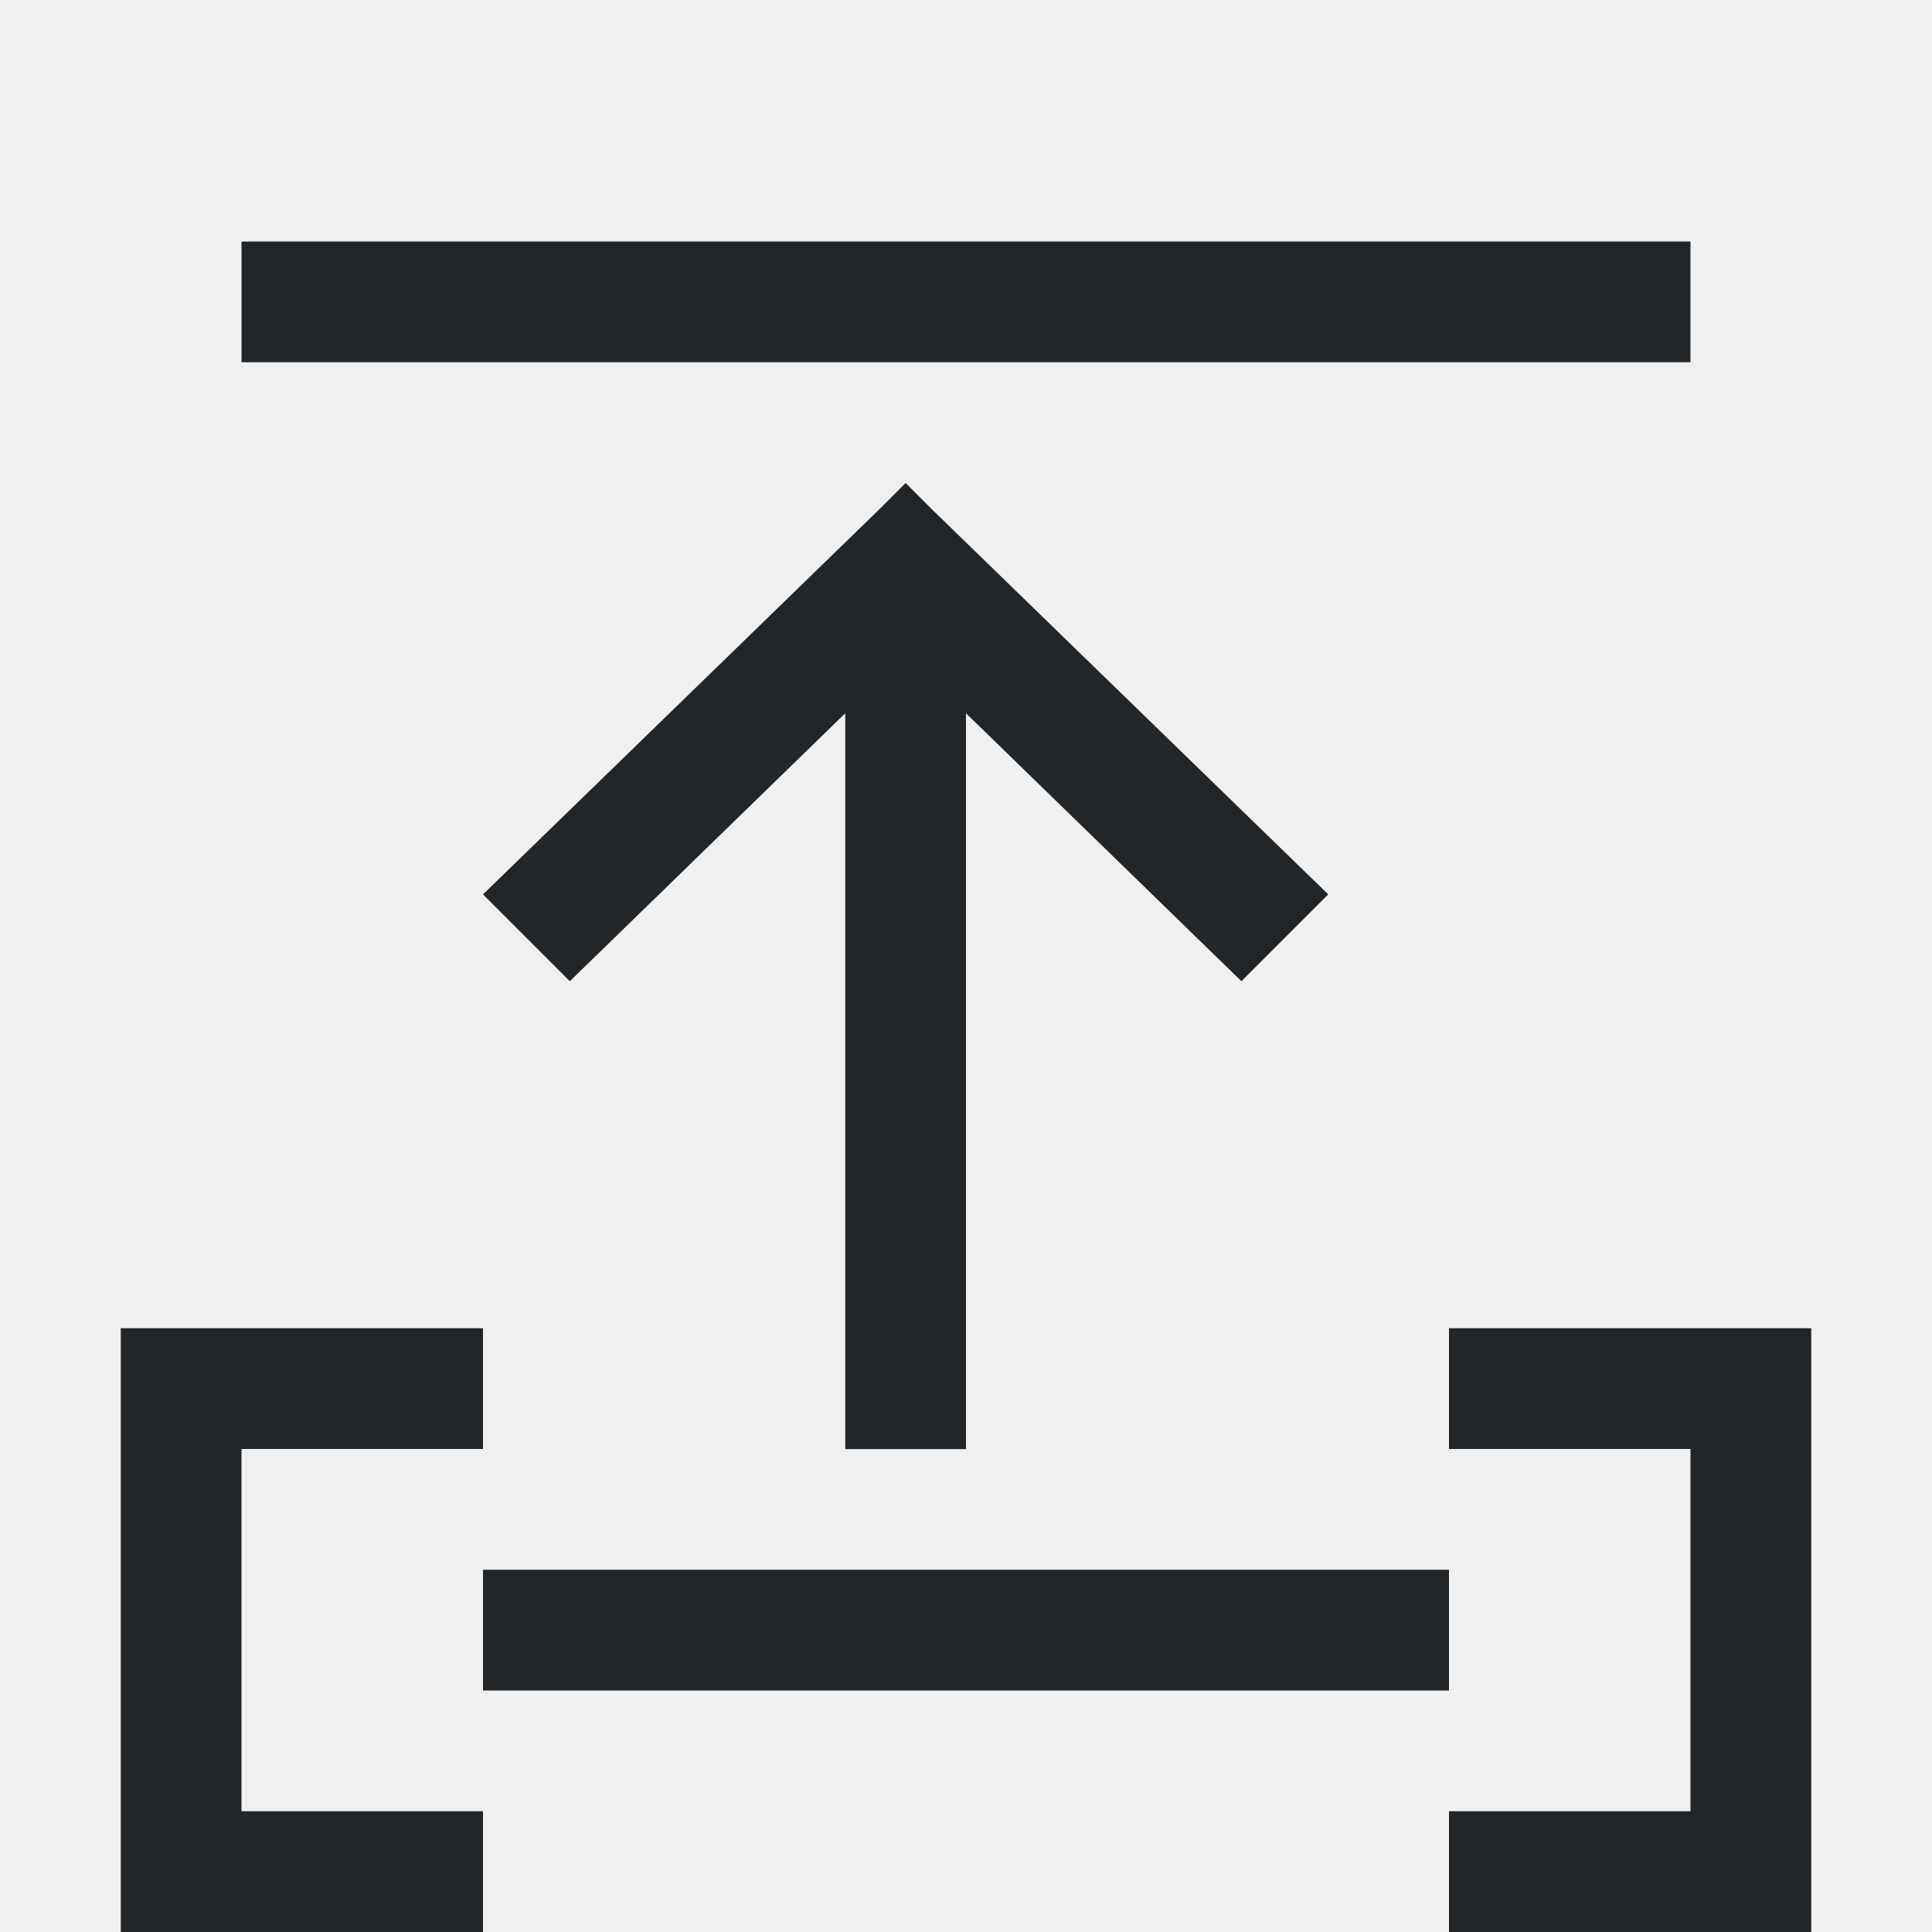
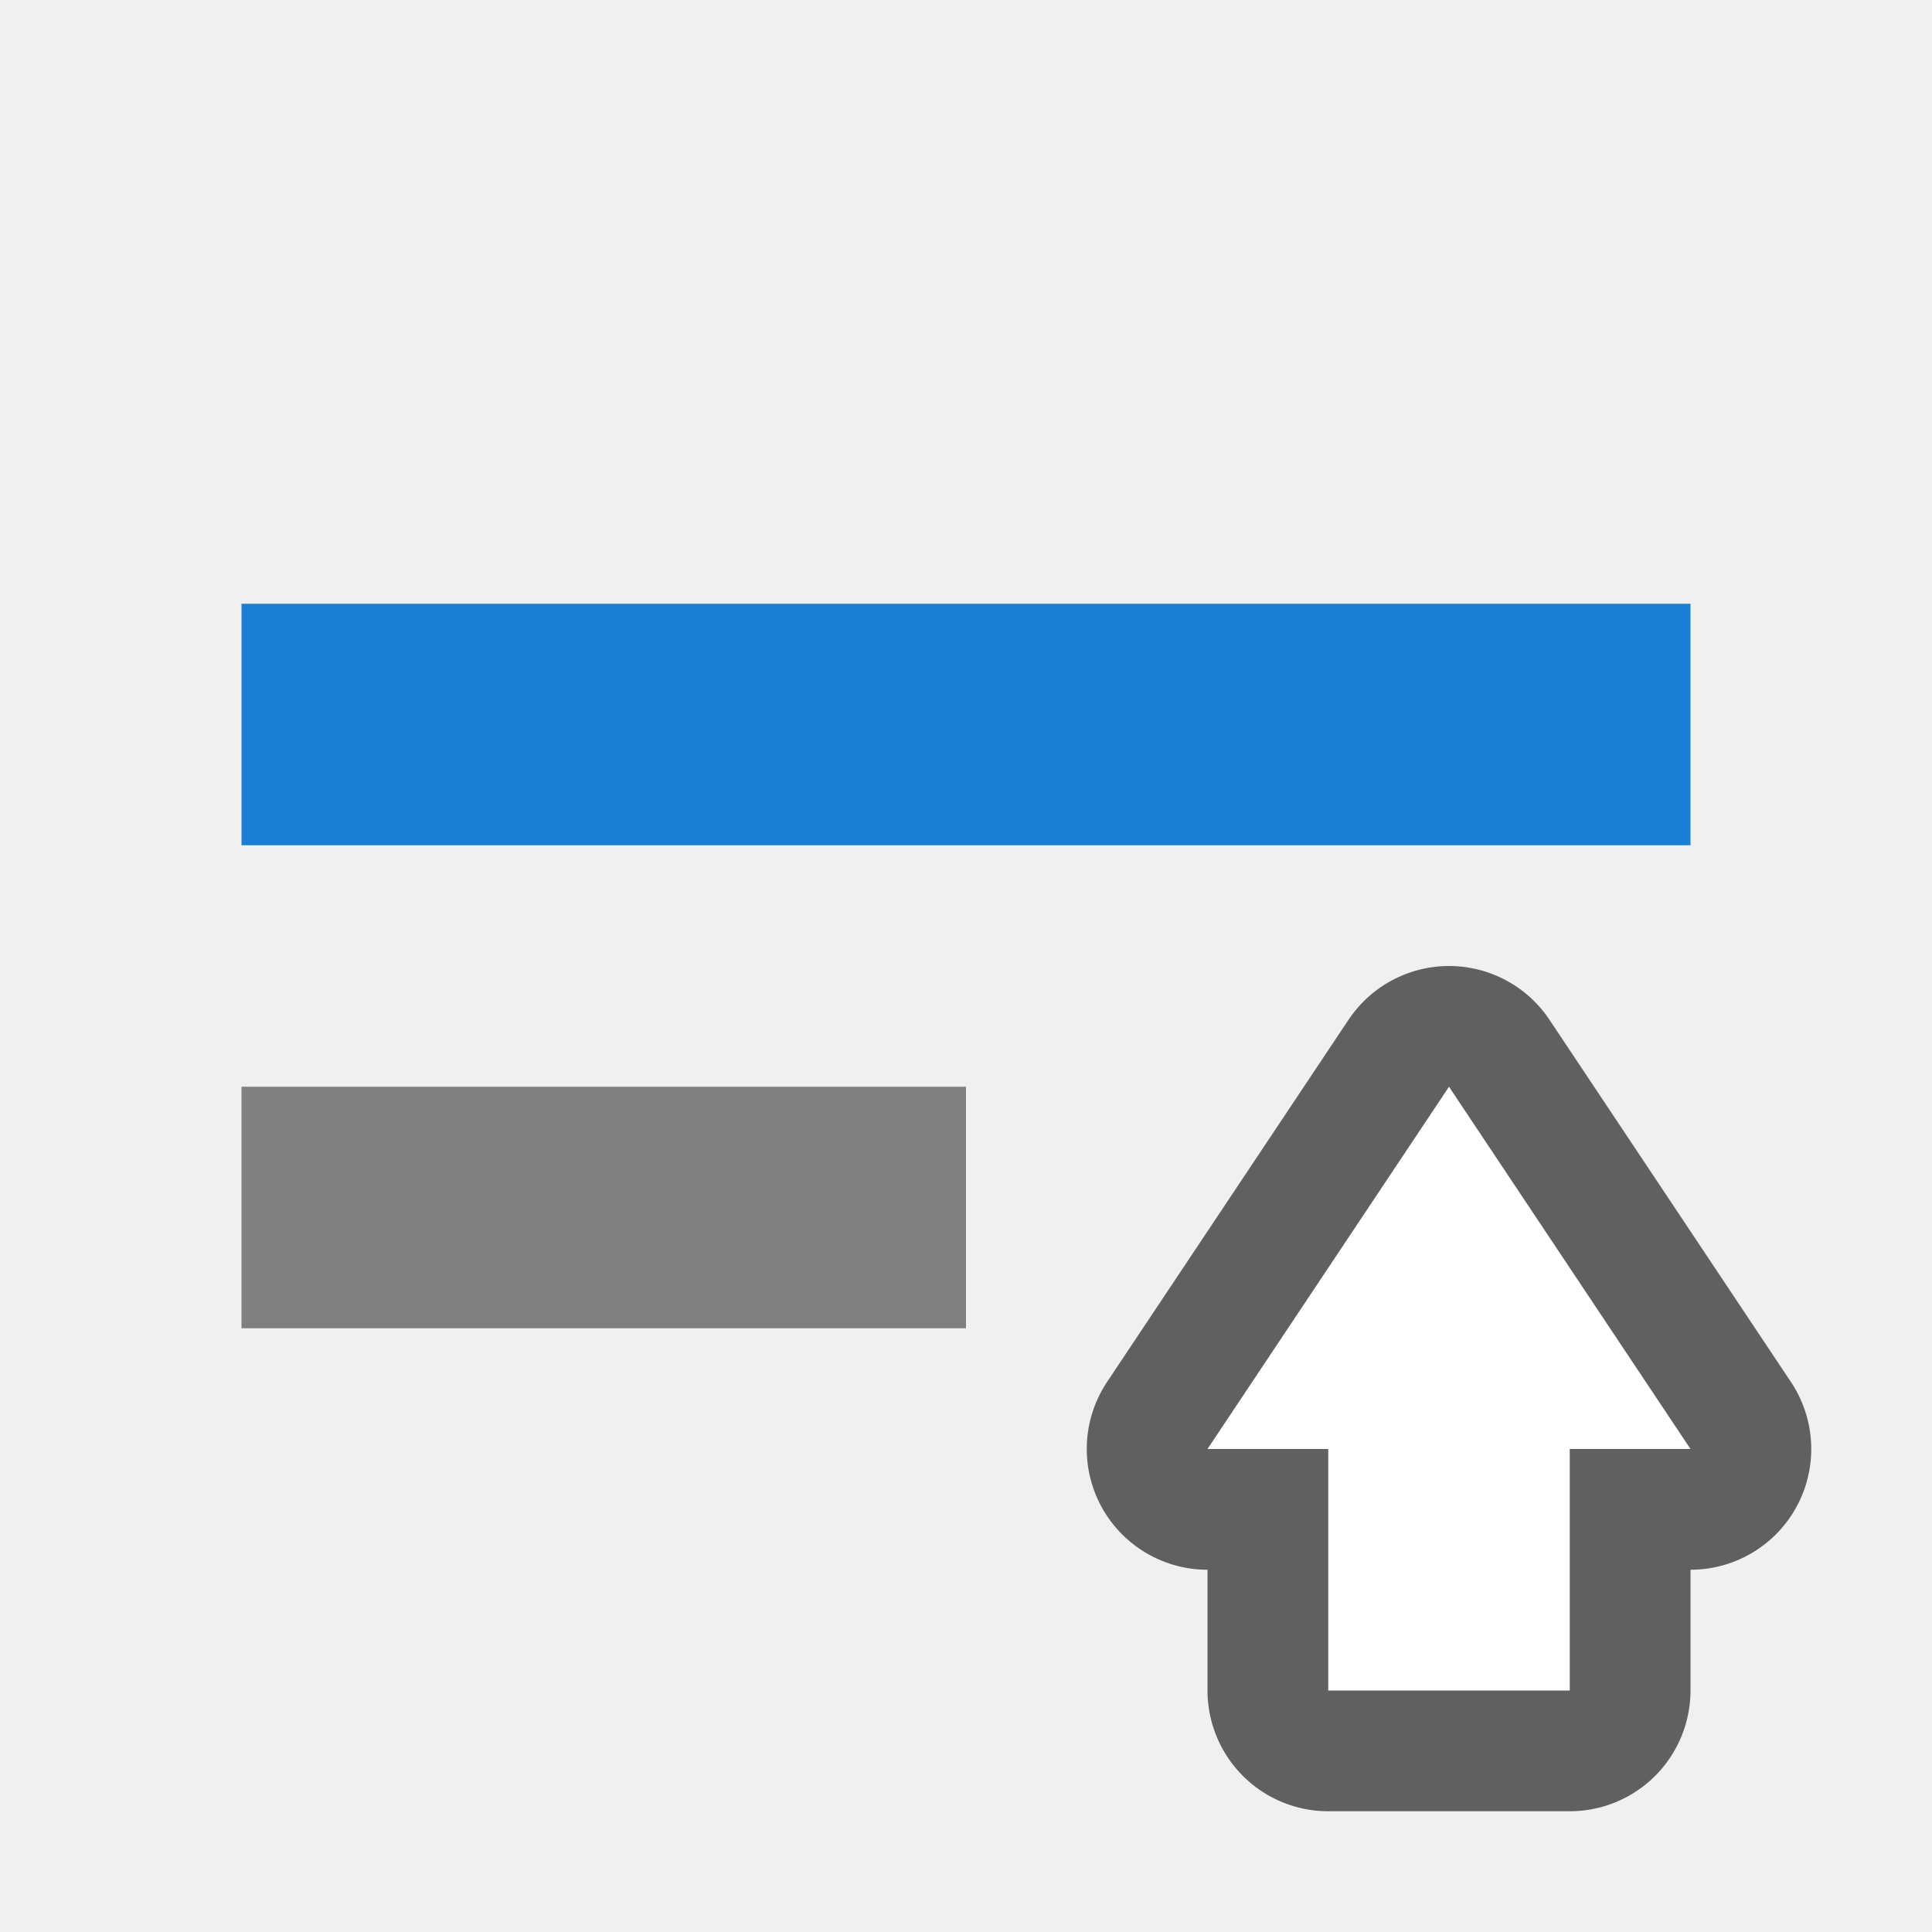
- <svg xmlns="http://www.w3.org/2000/svg" viewBox="0 0 16 16">/&amp;gt;<path d="m2 2v1h12v-1zm5.5 2-.219.219-3.281 3.188.719.719 2.281-2.219v6.094h1v-6.094l2.281 2.219.719-.719-3.281-3.188zm-6.5 7v5h1 2v-1h-2v-3h2v-1h-2zm11 0v1h2v3h-2v1h2 1v-5h-1zm-8 2v1h8v-1z" fill="#232629" />
+ <svg xmlns="http://www.w3.org/2000/svg" viewBox="0 0 16 16" version="1.1" id="svg4">
+   <defs id="defs8" />
+   <path id="path856" d="m 12,9 -2,3 h 1 v 2 h 2 v -2 h 1 z" style="opacity:0.6;fill:#000000;fill-opacity:1;stroke:#000000;stroke-width:2;stroke-linecap:butt;stroke-linejoin:round;stroke-miterlimit:4;stroke-dasharray:none;stroke-opacity:1" />
+   <path style="fill:#ffffff;fill-opacity:1;stroke:none;stroke-width:1px;stroke-linecap:butt;stroke-linejoin:miter;stroke-opacity:1" d="m 12,9 -2,3 h 1 v 2 h 2 v -2 h 1 z" id="path834" />
+   <rect y="-7" x="2" height="2" width="12" id="rect839" style="opacity:1;fill:#1a7fd4;fill-opacity:1;stroke:none;stroke-width:0.454;stroke-miterlimit:4;stroke-dasharray:none;stroke-dashoffset:0;stroke-opacity:1" transform="scale(1,-1)" />
+   <rect y="-11" x="2" height="2" width="6" id="rect835" style="opacity:1;fill:#808080;fill-opacity:1;stroke:none;stroke-width:0.321;stroke-miterlimit:4;stroke-dasharray:none;stroke-dashoffset:0;stroke-opacity:1" transform="scale(1,-1)" />
</svg>
